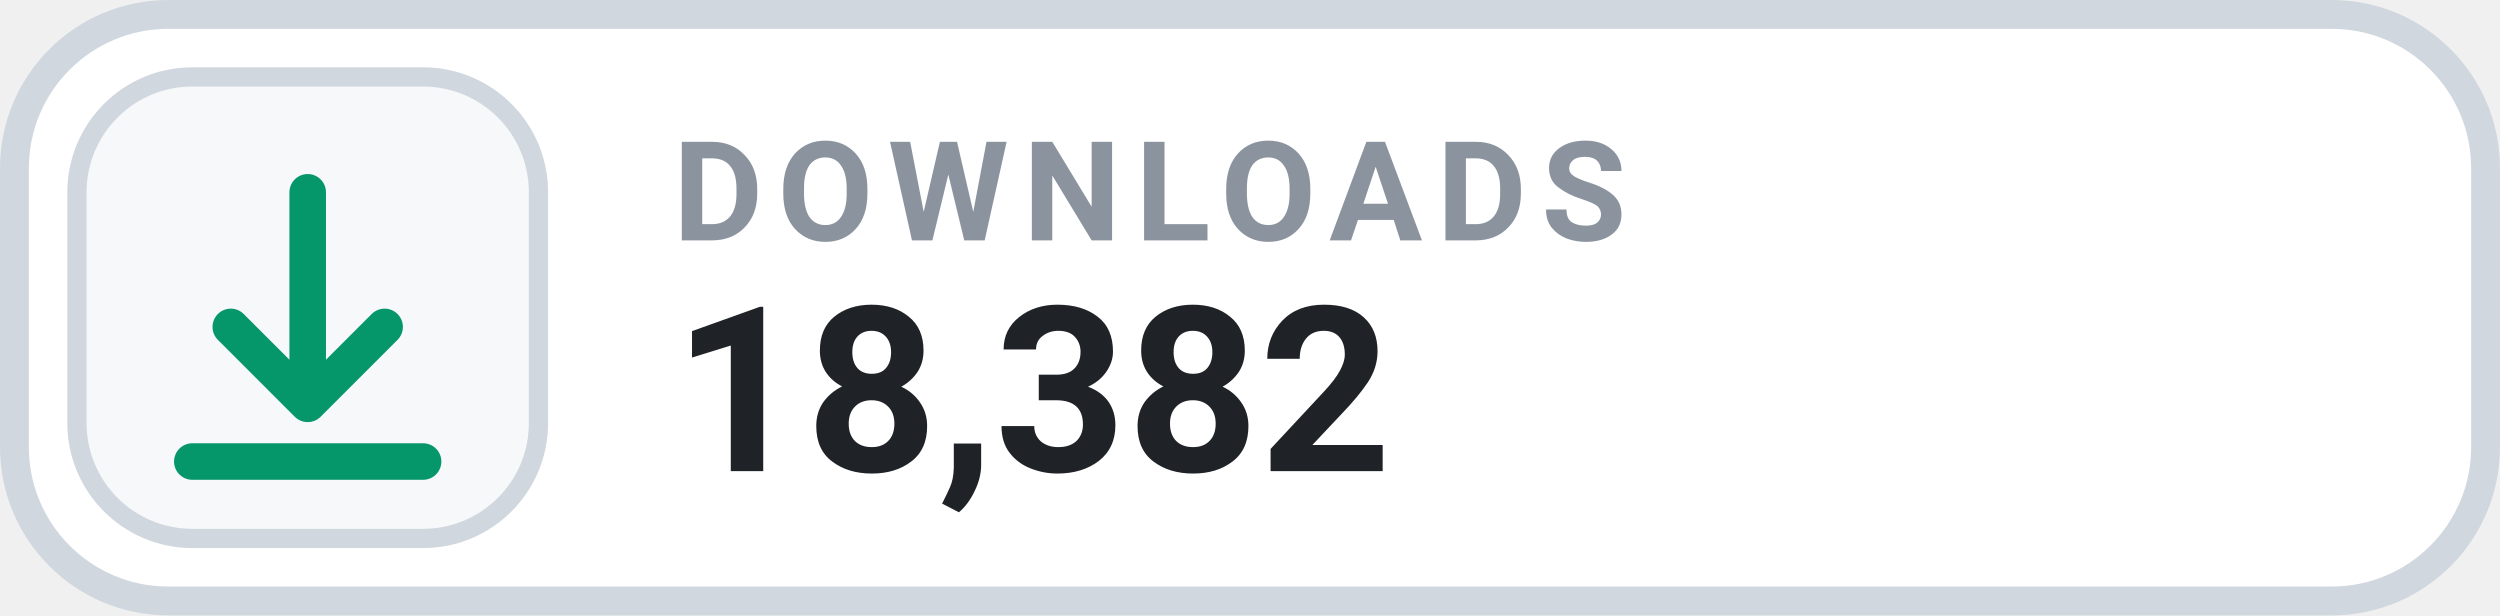
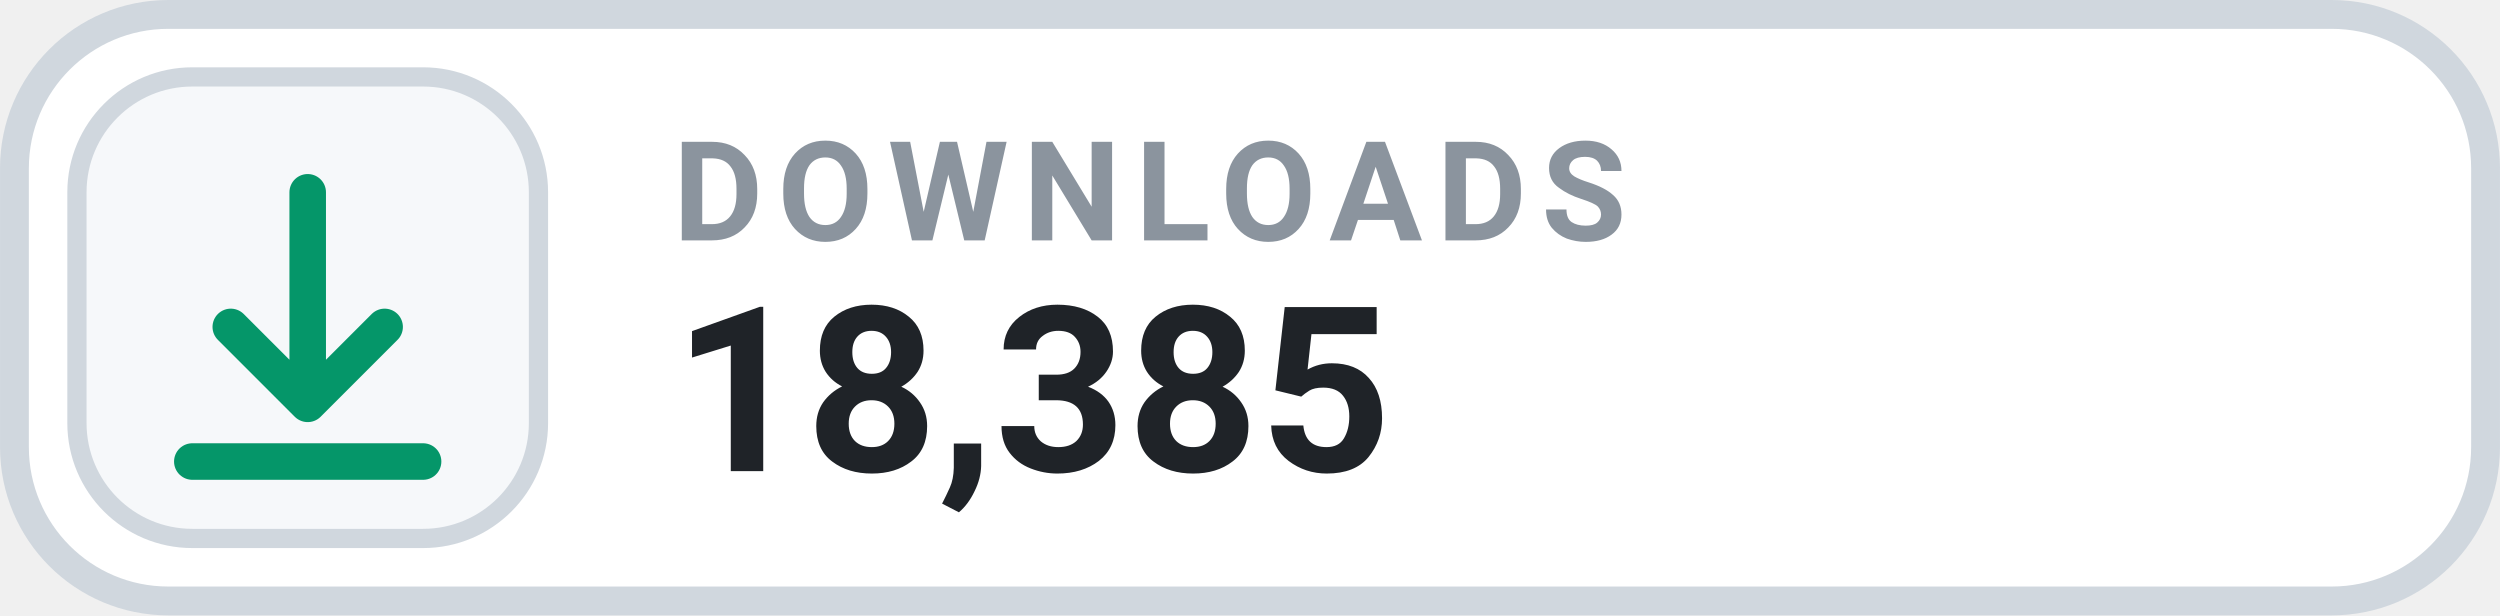
- <svg xmlns="http://www.w3.org/2000/svg" width="126" height="31.015" viewBox="0 0 130 32" role="img" aria-label="DOWNLOADS 18,382">
+ <svg xmlns="http://www.w3.org/2000/svg" width="126" height="31.015" viewBox="0 0 130 32" role="img" aria-label="DOWNLOADS 18,385">
  <rect x=".75" y=".75" width="128.5" height="30.5" rx="8" fill="#FFFFFF" stroke="#D0D7DE" stroke-width="1.5" />
  <rect x="4" y="4" width="24" height="24" rx="6" fill="#F6F8FA" stroke="#D0D7DE" stroke-width="1" />
  <g transform="translate(16 16)" style="color:#059669;">
    <path d="M0 -6 v11 m0 0 l4 -4 m-4 4 l-4 -4 M-6 8 h12" fill="none" stroke="currentColor" stroke-width="1.9" stroke-linecap="round" stroke-linejoin="round" />
  </g>
  <text x="35" y="12.5" fill="#8B949E" font-family="-apple-system,BlinkMacSystemFont,'Segoe UI',Roboto,Helvetica,Arial,sans-serif" font-size="7.2" font-weight="700" letter-spacing=".75">DOWNLOADS</text>
-   <text x="35" y="24.5" fill="#1F2328" font-family="-apple-system,BlinkMacSystemFont,'Segoe UI',Roboto,Helvetica,Arial,sans-serif" font-size="12" font-weight="700">18,382</text>
+   <text x="35" y="24.5" fill="#1F2328" font-family="-apple-system,BlinkMacSystemFont,'Segoe UI',Roboto,Helvetica,Arial,sans-serif" font-size="12" font-weight="700">18,385</text>
</svg>
